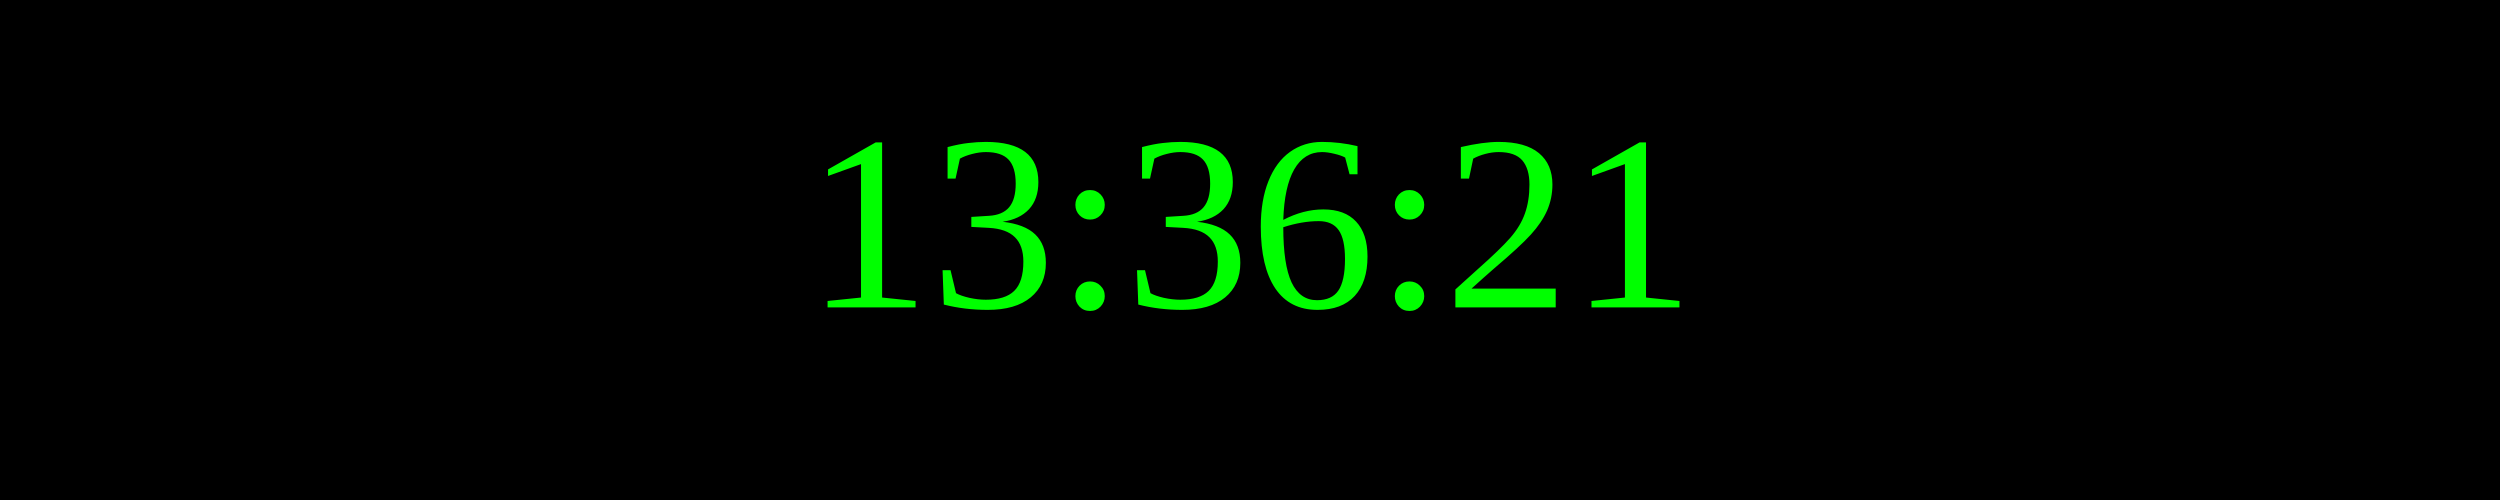
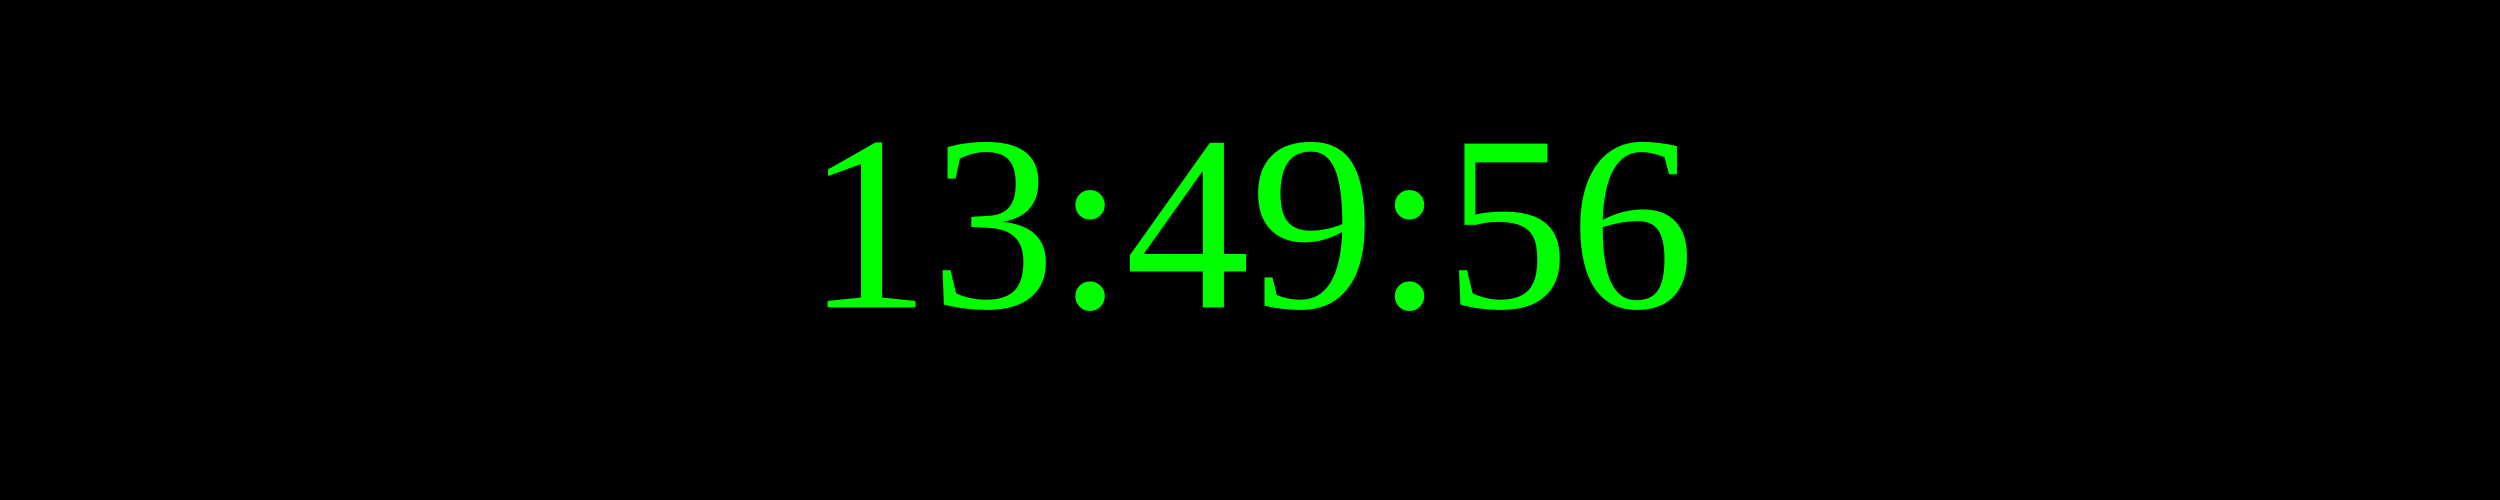
<svg xmlns="http://www.w3.org/2000/svg" width="250" height="50">
  <rect width="100%" height="100%" fill="black" />
  <text x="50%" y="50%" font-size="25" fill="lime" text-anchor="middle" dominant-baseline="middle">
- 13:36:21
+ 13:49:56
</text>
</svg>
